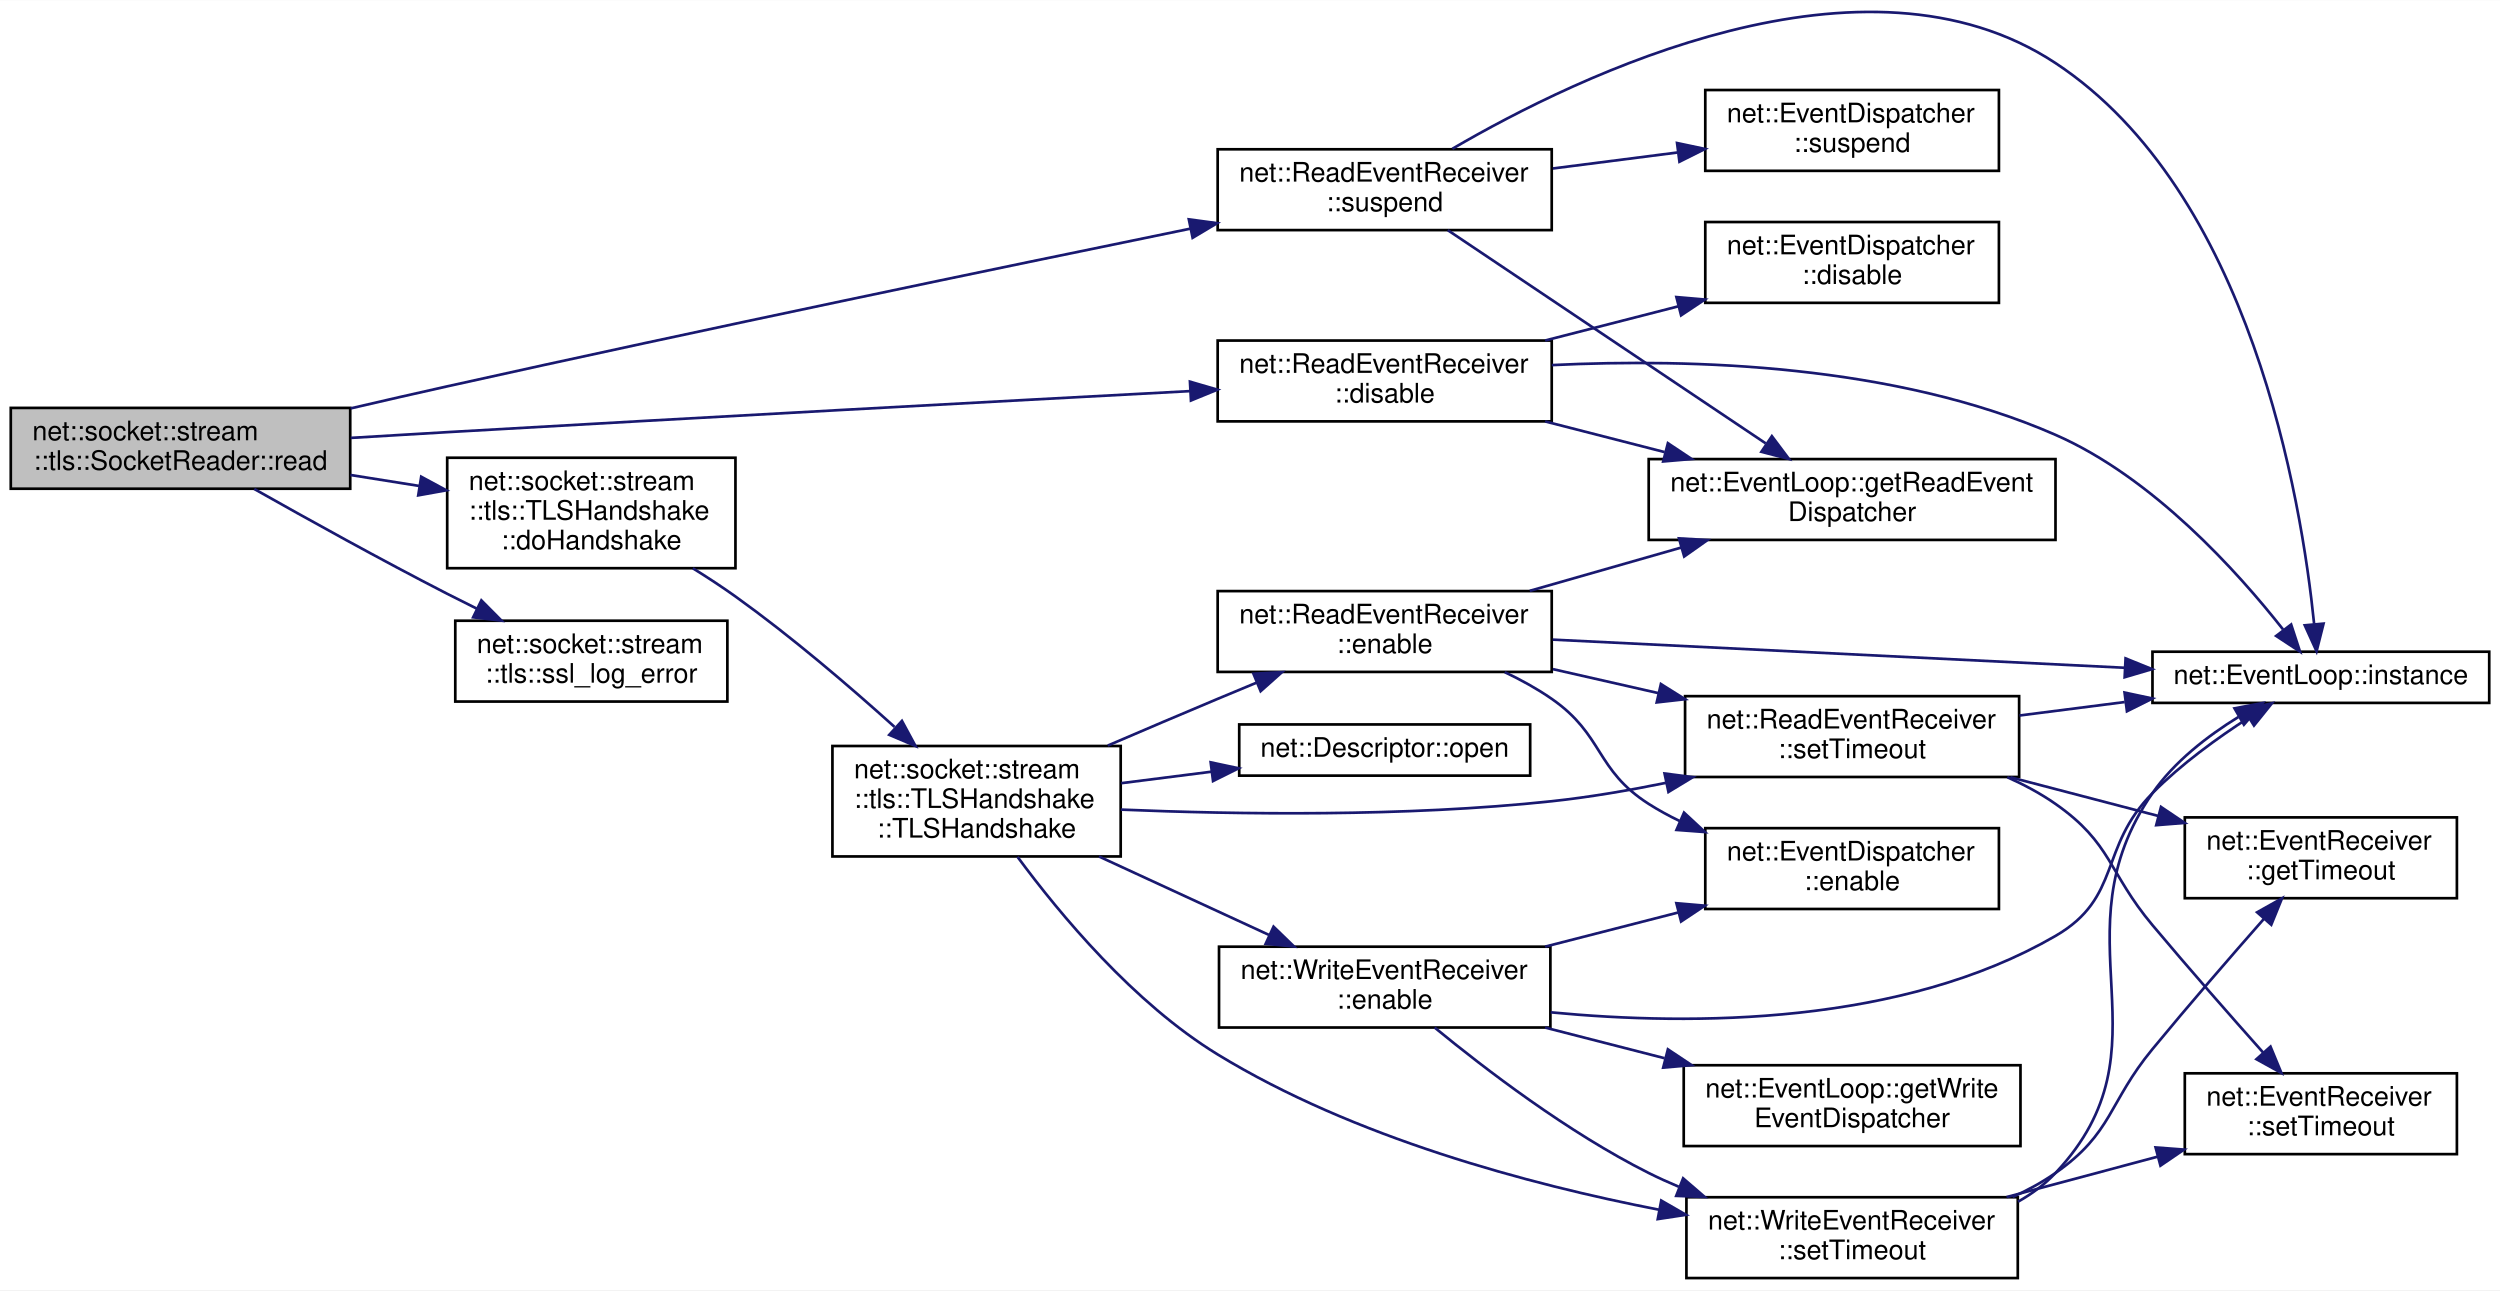
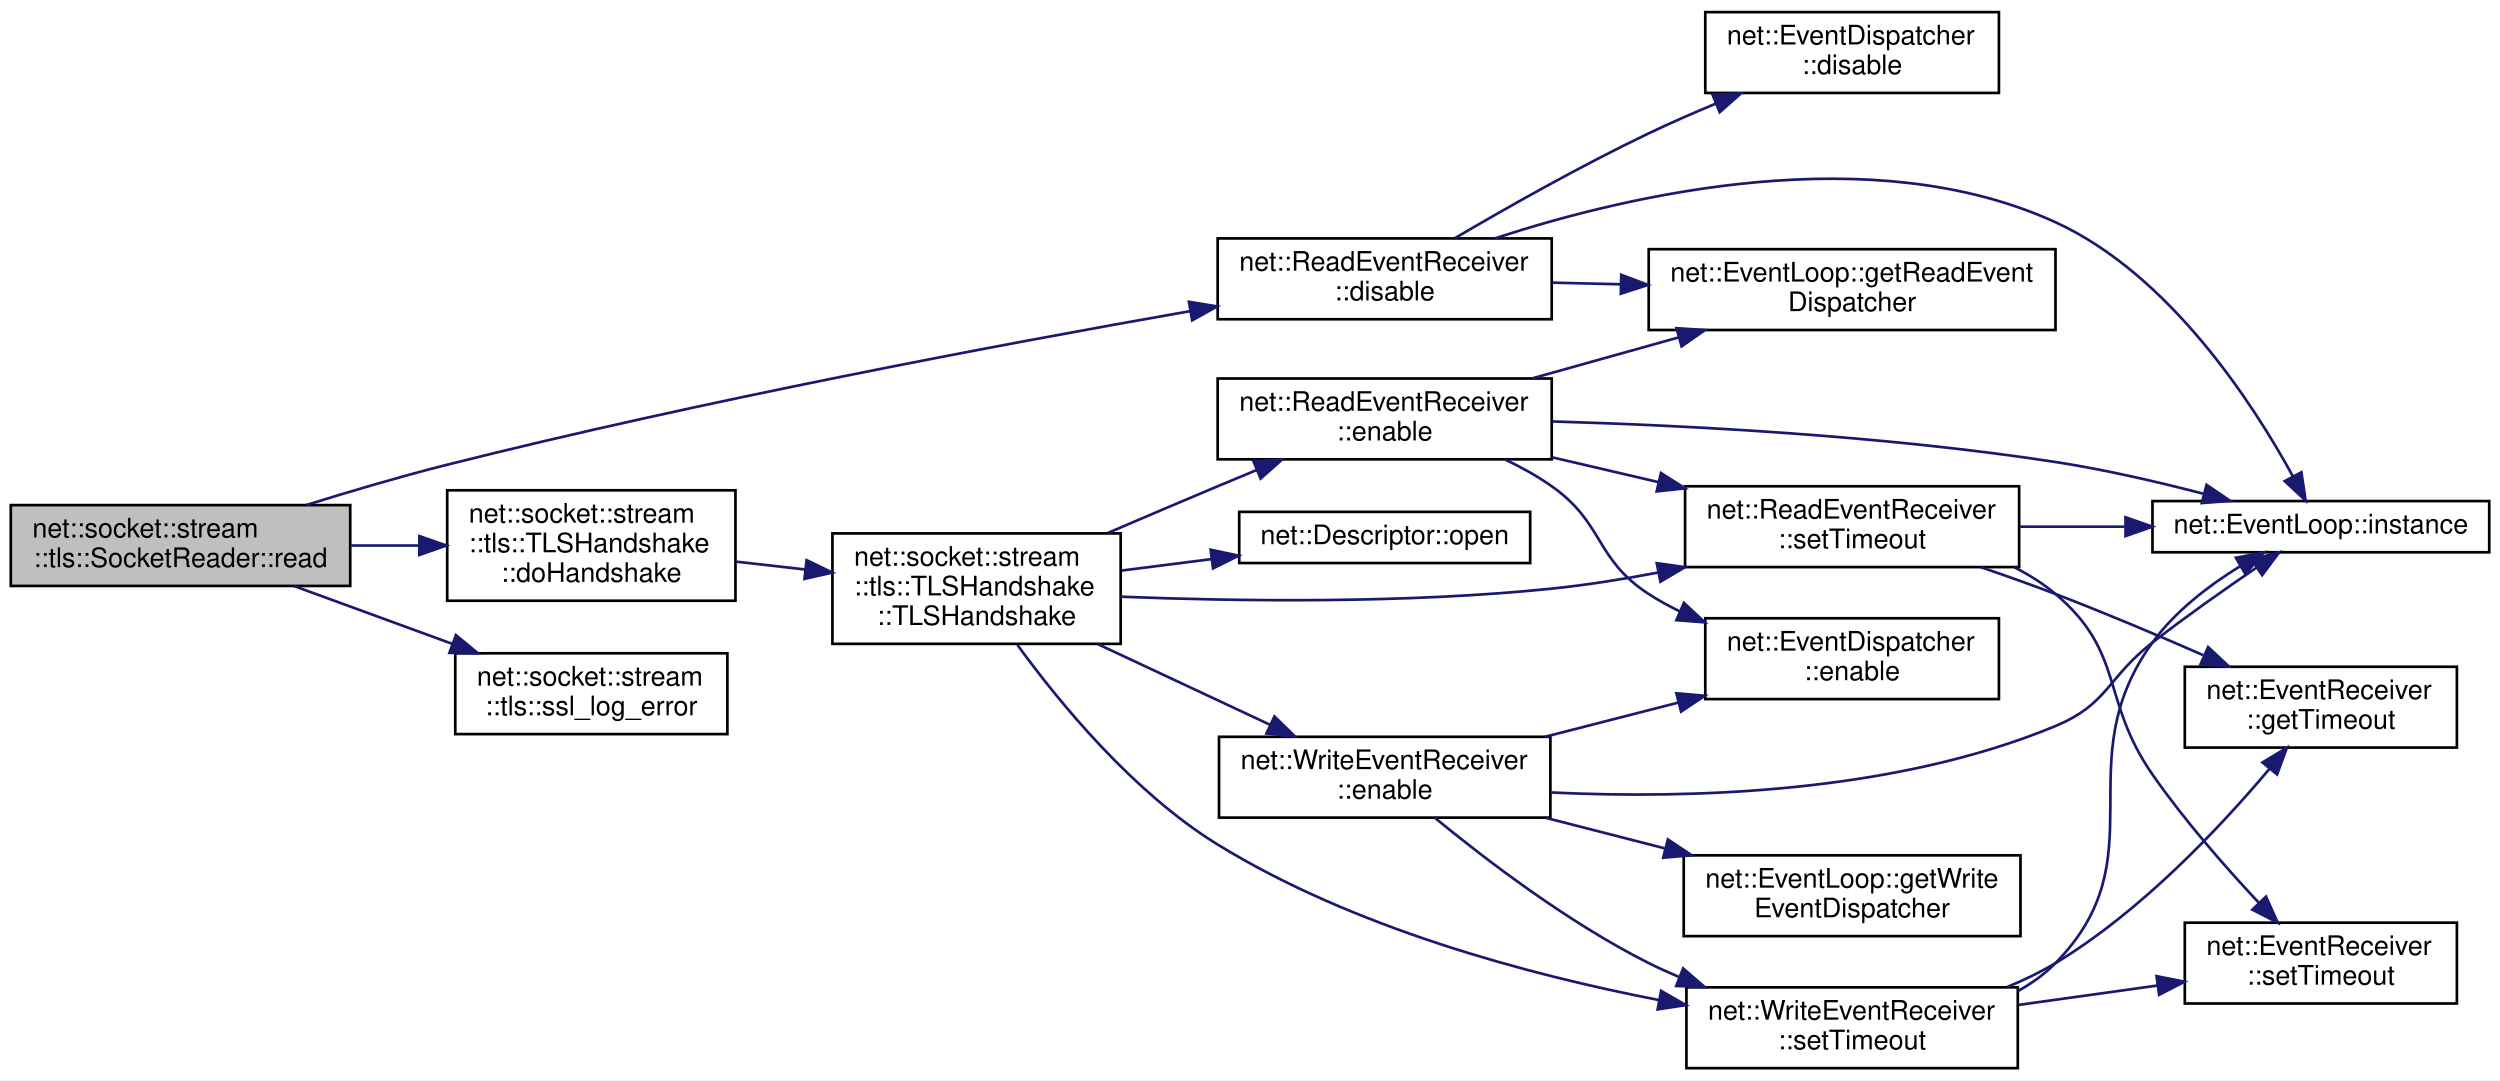
- <svg xmlns="http://www.w3.org/2000/svg" xmlns:xlink="http://www.w3.org/1999/xlink" width="928pt" height="479pt" viewBox="0.00 0.00 928.00 478.83">
-   <g id="graph0" class="graph" transform="scale(1 1) rotate(0) translate(4 474.83)">
-     <polygon fill="white" stroke="transparent" points="-4,4 -4,-474.83 924,-474.83 924,4 -4,4" />
+ <svg xmlns="http://www.w3.org/2000/svg" xmlns:xlink="http://www.w3.org/1999/xlink" width="928pt" height="401pt" viewBox="0.00 0.00 928.00 401.00">
+   <g id="graph0" class="graph" transform="scale(1 1) rotate(0) translate(4 397)">
+     <polygon fill="white" stroke="transparent" points="-4,4 -4,-397 924,-397 924,4 -4,4" />
    <g id="node1" class="node">
      <g id="a_node1">
        <a xlink:title=" ">
-           <polygon fill="#bfbfbf" stroke="black" points="0,-293.5 0,-323.5 126,-323.5 126,-293.5 0,-293.5" />
-           <text text-anchor="start" x="8" y="-311.5" font-family="Helvetica,sans-Serif" font-size="10.00">net::socket::stream</text>
-           <text text-anchor="middle" x="63" y="-300.5" font-family="Helvetica,sans-Serif" font-size="10.00">::tls::SocketReader::read</text>
+           <polygon fill="#bfbfbf" stroke="black" points="0,-179.5 0,-209.5 126,-209.5 126,-179.5 0,-179.5" />
+           <text text-anchor="start" x="8" y="-197.5" font-family="Helvetica,sans-Serif" font-size="10.00">net::socket::stream</text>
+           <text text-anchor="middle" x="63" y="-186.5" font-family="Helvetica,sans-Serif" font-size="10.00">::tls::SocketReader::read</text>
        </a>
      </g>
    </g>
    <g id="node2" class="node">
      <g id="a_node2">
        <a xlink:href="classnet_1_1_read_event_receiver.html#a1aa12164e4a0363f8a61acdceb44cd0c" target="_top" xlink:title=" ">
-           <polygon fill="white" stroke="black" points="448,-318.5 448,-348.5 572,-348.5 572,-318.5 448,-318.5" />
-           <text text-anchor="start" x="456" y="-336.5" font-family="Helvetica,sans-Serif" font-size="10.00">net::ReadEventReceiver</text>
-           <text text-anchor="middle" x="510" y="-325.5" font-family="Helvetica,sans-Serif" font-size="10.00">::disable</text>
+           <polygon fill="white" stroke="black" points="448,-278.5 448,-308.5 572,-308.5 572,-278.5 448,-278.5" />
+           <text text-anchor="start" x="456" y="-296.5" font-family="Helvetica,sans-Serif" font-size="10.00">net::ReadEventReceiver</text>
+           <text text-anchor="middle" x="510" y="-285.5" font-family="Helvetica,sans-Serif" font-size="10.00">::disable</text>
        </a>
      </g>
    </g>
    <g id="edge1" class="edge">
-       <path fill="none" stroke="midnightblue" d="M126.21,-312.37C138.09,-313.09 150.43,-313.83 162,-314.5 257.44,-320.03 367.68,-326 437.83,-329.74" />
-       <polygon fill="midnightblue" stroke="midnightblue" points="437.71,-333.24 447.88,-330.27 438.08,-326.25 437.71,-333.24" />
+       <path fill="none" stroke="midnightblue" d="M109.6,-209.5C126.02,-214.63 144.75,-220.16 162,-224.5 256.52,-248.3 367.2,-269.11 437.68,-281.49" />
+       <polygon fill="midnightblue" stroke="midnightblue" points="437.33,-284.98 447.78,-283.25 438.53,-278.08 437.33,-284.98" />
    </g>
    <g id="node6" class="node">
      <g id="a_node6">
        <a xlink:href="classnet_1_1socket_1_1stream_1_1tls_1_1_t_l_s_handshake.html#a2c4876e61d8860846d4caa2195e46231" target="_top" xlink:title=" ">
-           <polygon fill="white" stroke="black" points="162,-264 162,-305 269,-305 269,-264 162,-264" />
-           <text text-anchor="start" x="170" y="-293" font-family="Helvetica,sans-Serif" font-size="10.00">net::socket::stream</text>
-           <text text-anchor="start" x="170" y="-282" font-family="Helvetica,sans-Serif" font-size="10.00">::tls::TLSHandshake</text>
-           <text text-anchor="middle" x="215.5" y="-271" font-family="Helvetica,sans-Serif" font-size="10.00">::doHandshake</text>
+           <polygon fill="white" stroke="black" points="162,-174 162,-215 269,-215 269,-174 162,-174" />
+           <text text-anchor="start" x="170" y="-203" font-family="Helvetica,sans-Serif" font-size="10.00">net::socket::stream</text>
+           <text text-anchor="start" x="170" y="-192" font-family="Helvetica,sans-Serif" font-size="10.00">::tls::TLSHandshake</text>
+           <text text-anchor="middle" x="215.5" y="-181" font-family="Helvetica,sans-Serif" font-size="10.00">::doHandshake</text>
        </a>
      </g>
    </g>
    <g id="edge5" class="edge">
-       <path fill="none" stroke="midnightblue" d="M126.08,-298.6C134.49,-297.26 143.12,-295.88 151.54,-294.54" />
-       <polygon fill="midnightblue" stroke="midnightblue" points="152.35,-297.96 161.67,-292.92 151.25,-291.04 152.35,-297.96" />
+       <path fill="none" stroke="midnightblue" d="M126.08,-194.5C134.49,-194.5 143.12,-194.5 151.54,-194.5" />
+       <polygon fill="midnightblue" stroke="midnightblue" points="151.67,-198 161.67,-194.5 151.67,-191 151.67,-198" />
    </g>
    <g id="node17" class="node">
      <g id="a_node17">
        <a xlink:href="namespacenet_1_1socket_1_1stream_1_1tls.html#a8269fee0934def60c31476602718cef3" target="_top" xlink:title=" ">
-           <polygon fill="white" stroke="black" points="165,-214.5 165,-244.5 266,-244.5 266,-214.5 165,-214.5" />
-           <text text-anchor="start" x="173" y="-232.5" font-family="Helvetica,sans-Serif" font-size="10.00">net::socket::stream</text>
-           <text text-anchor="middle" x="215.5" y="-221.5" font-family="Helvetica,sans-Serif" font-size="10.00">::tls::ssl_log_error</text>
+           <polygon fill="white" stroke="black" points="165,-124.5 165,-154.5 266,-154.5 266,-124.5 165,-124.5" />
+           <text text-anchor="start" x="173" y="-142.5" font-family="Helvetica,sans-Serif" font-size="10.00">net::socket::stream</text>
+           <text text-anchor="middle" x="215.5" y="-131.5" font-family="Helvetica,sans-Serif" font-size="10.00">::tls::ssl_log_error</text>
        </a>
      </g>
    </g>
    <g id="edge26" class="edge">
-       <path fill="none" stroke="midnightblue" d="M90.39,-293.4C109.99,-282.33 137.46,-267.09 162,-254.5 165.54,-252.69 169.23,-250.84 172.94,-249.01" />
-       <polygon fill="midnightblue" stroke="midnightblue" points="174.68,-252.06 182.15,-244.54 171.62,-245.76 174.68,-252.06" />
-     </g>
-     <g id="node18" class="node">
-       <g id="a_node18">
-         <a xlink:href="classnet_1_1_read_event_receiver.html#a4a0eb84c0e1e30afb8fe0c4bc2d5e57c" target="_top" xlink:title=" ">
-           <polygon fill="white" stroke="black" points="448,-389.5 448,-419.5 572,-419.5 572,-389.5 448,-389.5" />
-           <text text-anchor="start" x="456" y="-407.5" font-family="Helvetica,sans-Serif" font-size="10.00">net::ReadEventReceiver</text>
-           <text text-anchor="middle" x="510" y="-396.5" font-family="Helvetica,sans-Serif" font-size="10.00">::suspend</text>
-         </a>
-       </g>
-     </g>
-     <g id="edge27" class="edge">
-       <path fill="none" stroke="midnightblue" d="M126.16,-323.32C138.05,-326.09 150.4,-328.92 162,-331.5 257.22,-352.69 367.51,-375.61 437.73,-390.01" />
-       <polygon fill="midnightblue" stroke="midnightblue" points="437.29,-393.49 447.79,-392.07 438.7,-386.64 437.29,-393.49" />
+       <path fill="none" stroke="midnightblue" d="M105.12,-179.47C123.29,-172.83 144.82,-164.96 163.96,-157.97" />
+       <polygon fill="midnightblue" stroke="midnightblue" points="165.23,-161.23 173.42,-154.51 162.83,-154.66 165.23,-161.23" />
    </g>
    <g id="node3" class="node">
      <g id="a_node3">
        <a xlink:href="classnet_1_1_event_dispatcher.html#abd32d58ecc56297e92c6008fa94e7569" target="_top" xlink:title=" ">
          <polygon fill="white" stroke="black" points="629,-362.5 629,-392.5 738,-392.5 738,-362.5 629,-362.5" />
          <text text-anchor="start" x="637" y="-380.5" font-family="Helvetica,sans-Serif" font-size="10.00">net::EventDispatcher</text>
          <text text-anchor="middle" x="683.5" y="-369.5" font-family="Helvetica,sans-Serif" font-size="10.00">::disable</text>
        </a>
      </g>
    </g>
    <g id="edge2" class="edge">
-       <path fill="none" stroke="midnightblue" d="M569.54,-348.52C585.45,-352.6 602.76,-357.04 618.93,-361.19" />
-       <polygon fill="midnightblue" stroke="midnightblue" points="618.28,-364.64 628.83,-363.73 620.02,-357.86 618.28,-364.64" />
+       <path fill="none" stroke="midnightblue" d="M536.07,-308.6C555.39,-319.95 582.95,-335.54 608,-347.5 615.95,-351.3 624.52,-355.05 632.92,-358.54" />
+       <polygon fill="midnightblue" stroke="midnightblue" points="631.7,-361.83 642.28,-362.37 634.35,-355.35 631.7,-361.83" />
    </g>
    <g id="node4" class="node">
      <g id="a_node4">
        <a xlink:href="classnet_1_1_event_loop.html#a6243040d545517b64ebdc4318487895d" target="_top" xlink:title=" ">
          <polygon fill="white" stroke="black" points="608,-274.5 608,-304.5 759,-304.5 759,-274.5 608,-274.5" />
          <text text-anchor="start" x="616" y="-292.5" font-family="Helvetica,sans-Serif" font-size="10.00">net::EventLoop::getReadEvent</text>
          <text text-anchor="middle" x="683.5" y="-281.5" font-family="Helvetica,sans-Serif" font-size="10.00">Dispatcher</text>
        </a>
      </g>
    </g>
    <g id="edge3" class="edge">
-       <path fill="none" stroke="midnightblue" d="M569.54,-318.48C583.81,-314.82 599.2,-310.87 613.89,-307.1" />
-       <polygon fill="midnightblue" stroke="midnightblue" points="615.12,-310.4 623.93,-304.53 613.38,-303.62 615.12,-310.4" />
+       <path fill="none" stroke="midnightblue" d="M572.43,-292.07C580.56,-291.88 589.01,-291.68 597.45,-291.48" />
+       <polygon fill="midnightblue" stroke="midnightblue" points="597.81,-294.98 607.72,-291.24 597.64,-287.98 597.81,-294.98" />
    </g>
    <g id="node5" class="node">
      <g id="a_node5">
        <a xlink:href="classnet_1_1_event_loop.html#a6d8bfd6fa03bb6bf423035ab190657ef" target="_top" xlink:title=" ">
-           <polygon fill="white" stroke="black" points="795,-214 795,-233 920,-233 920,-214 795,-214" />
-           <text text-anchor="middle" x="857.5" y="-221" font-family="Helvetica,sans-Serif" font-size="10.00">net::EventLoop::instance</text>
+           <polygon fill="white" stroke="black" points="795,-192 795,-211 920,-211 920,-192 795,-192" />
+           <text text-anchor="middle" x="857.5" y="-199" font-family="Helvetica,sans-Serif" font-size="10.00">net::EventLoop::instance</text>
        </a>
      </g>
    </g>
    <g id="edge4" class="edge">
-       <path fill="none" stroke="midnightblue" d="M572.04,-339.39C623.96,-341.92 699.36,-339.63 759,-313.5 795.19,-297.65 826.65,-262.64 843.47,-241.26" />
-       <polygon fill="midnightblue" stroke="midnightblue" points="846.47,-243.1 849.76,-233.03 840.91,-238.85 846.47,-243.1" />
+       <path fill="none" stroke="midnightblue" d="M550.87,-308.51C601.67,-325.09 691.04,-345.62 759,-314.5 801.41,-295.08 832.38,-247.1 847.04,-220.33" />
+       <polygon fill="midnightblue" stroke="midnightblue" points="850.28,-221.69 851.84,-211.21 844.08,-218.42 850.28,-221.69" />
    </g>
    <g id="node7" class="node">
      <g id="a_node7">
        <a xlink:href="classnet_1_1socket_1_1stream_1_1tls_1_1_t_l_s_handshake.html#ad0daae6842f143fcf3d1a7c6d667a160" target="_top" xlink:title=" ">
-           <polygon fill="white" stroke="black" points="305,-157 305,-198 412,-198 412,-157 305,-157" />
-           <text text-anchor="start" x="313" y="-186" font-family="Helvetica,sans-Serif" font-size="10.00">net::socket::stream</text>
-           <text text-anchor="start" x="313" y="-175" font-family="Helvetica,sans-Serif" font-size="10.00">::tls::TLSHandshake</text>
-           <text text-anchor="middle" x="358.5" y="-164" font-family="Helvetica,sans-Serif" font-size="10.00">::TLSHandshake</text>
+           <polygon fill="white" stroke="black" points="305,-158 305,-199 412,-199 412,-158 305,-158" />
+           <text text-anchor="start" x="313" y="-187" font-family="Helvetica,sans-Serif" font-size="10.00">net::socket::stream</text>
+           <text text-anchor="start" x="313" y="-176" font-family="Helvetica,sans-Serif" font-size="10.00">::tls::TLSHandshake</text>
+           <text text-anchor="middle" x="358.5" y="-165" font-family="Helvetica,sans-Serif" font-size="10.00">::TLSHandshake</text>
        </a>
      </g>
    </g>
    <g id="edge6" class="edge">
-       <path fill="none" stroke="midnightblue" d="M253.18,-263.97C258.58,-260.62 264.01,-257.07 269,-253.5 289.66,-238.71 311.33,-220.16 328.05,-205.09" />
-       <polygon fill="midnightblue" stroke="midnightblue" points="330.8,-207.32 335.84,-198 326.09,-202.14 330.8,-207.32" />
+       <path fill="none" stroke="midnightblue" d="M269,-188.54C277.44,-187.58 286.26,-186.58 294.9,-185.6" />
+       <polygon fill="midnightblue" stroke="midnightblue" points="295.41,-189.07 304.95,-184.46 294.62,-182.11 295.41,-189.07" />
    </g>
    <g id="node8" class="node">
      <g id="a_node8">
        <a xlink:href="classnet_1_1_read_event_receiver.html#a12e2960f92057d5a26db5f572c36c65d" target="_top" xlink:title=" ">
-           <polygon fill="white" stroke="black" points="448,-225.5 448,-255.5 572,-255.5 572,-225.5 448,-225.5" />
-           <text text-anchor="start" x="456" y="-243.5" font-family="Helvetica,sans-Serif" font-size="10.00">net::ReadEventReceiver</text>
-           <text text-anchor="middle" x="510" y="-232.5" font-family="Helvetica,sans-Serif" font-size="10.00">::enable</text>
+           <polygon fill="white" stroke="black" points="448,-226.5 448,-256.5 572,-256.5 572,-226.5 448,-226.5" />
+           <text text-anchor="start" x="456" y="-244.5" font-family="Helvetica,sans-Serif" font-size="10.00">net::ReadEventReceiver</text>
+           <text text-anchor="middle" x="510" y="-233.5" font-family="Helvetica,sans-Serif" font-size="10.00">::enable</text>
        </a>
      </g>
    </g>
    <g id="edge7" class="edge">
-       <path fill="none" stroke="midnightblue" d="M407.21,-198.16C420.4,-203.82 434.74,-209.94 448,-215.5 452.69,-217.47 457.6,-219.51 462.5,-221.54" />
-       <polygon fill="midnightblue" stroke="midnightblue" points="461.28,-224.82 471.86,-225.39 463.95,-218.35 461.28,-224.82" />
+       <path fill="none" stroke="midnightblue" d="M407.21,-199.16C420.4,-204.82 434.74,-210.94 448,-216.5 452.69,-218.47 457.6,-220.51 462.5,-222.54" />
+       <polygon fill="midnightblue" stroke="midnightblue" points="461.28,-225.82 471.86,-226.39 463.95,-219.35 461.28,-225.82" />
    </g>
    <g id="node10" class="node">
      <g id="a_node10">
        <a xlink:href="classnet_1_1_read_event_receiver.html#aea825386993599725315eb7fb0719aa4" target="_top" xlink:title=" ">
          <polygon fill="white" stroke="black" points="621.5,-186.5 621.5,-216.5 745.5,-216.5 745.5,-186.5 621.5,-186.5" />
          <text text-anchor="start" x="629.5" y="-204.5" font-family="Helvetica,sans-Serif" font-size="10.00">net::ReadEventReceiver</text>
          <text text-anchor="middle" x="683.5" y="-193.5" font-family="Helvetica,sans-Serif" font-size="10.00">::setTimeout</text>
        </a>
      </g>
    </g>
    <g id="edge24" class="edge">
-       <path fill="none" stroke="midnightblue" d="M412.06,-174.39C455.17,-172.58 517.71,-171.67 572,-177.5 585.82,-178.98 600.45,-181.48 614.39,-184.32" />
-       <polygon fill="midnightblue" stroke="midnightblue" points="613.88,-187.79 624.39,-186.44 615.33,-180.94 613.88,-187.79" />
+       <path fill="none" stroke="midnightblue" d="M412.05,-175.51C455.15,-173.78 517.69,-172.91 572,-178.5 584.89,-179.83 598.5,-182 611.59,-184.5" />
+       <polygon fill="midnightblue" stroke="midnightblue" points="610.99,-187.95 621.48,-186.47 612.35,-181.09 610.99,-187.95" />
    </g>
    <g id="node13" class="node">
      <g id="a_node13">
        <a xlink:href="classnet_1_1_write_event_receiver.html#a5ca2e9b06ac5eef0a80e65520fb109ad" target="_top" xlink:title=" ">
          <polygon fill="white" stroke="black" points="448.5,-93.5 448.5,-123.5 571.5,-123.5 571.5,-93.5 448.5,-93.5" />
          <text text-anchor="start" x="456.5" y="-111.5" font-family="Helvetica,sans-Serif" font-size="10.00">net::WriteEventReceiver</text>
          <text text-anchor="middle" x="510" y="-100.5" font-family="Helvetica,sans-Serif" font-size="10.00">::enable</text>
        </a>
      </g>
    </g>
    <g id="edge15" class="edge">
-       <path fill="none" stroke="midnightblue" d="M403.95,-156.98C423.92,-147.77 447.37,-136.95 467.03,-127.87" />
-       <polygon fill="midnightblue" stroke="midnightblue" points="468.74,-130.94 476.35,-123.57 465.81,-124.58 468.74,-130.94" />
+       <path fill="none" stroke="midnightblue" d="M403.55,-157.88C423.77,-148.41 447.62,-137.24 467.53,-127.92" />
+       <polygon fill="midnightblue" stroke="midnightblue" points="469.08,-131.06 476.65,-123.65 466.11,-124.72 469.08,-131.06" />
    </g>
    <g id="node15" class="node">
      <g id="a_node15">
        <a xlink:href="classnet_1_1_write_event_receiver.html#ae87f05383b78fdd0047b691efc3c4e5c" target="_top" xlink:title=" ">
          <polygon fill="white" stroke="black" points="622,-0.5 622,-30.5 745,-30.5 745,-0.5 622,-0.5" />
          <text text-anchor="start" x="630" y="-18.5" font-family="Helvetica,sans-Serif" font-size="10.00">net::WriteEventReceiver</text>
          <text text-anchor="middle" x="683.5" y="-7.5" font-family="Helvetica,sans-Serif" font-size="10.00">::setTimeout</text>
        </a>
      </g>
    </g>
    <g id="edge25" class="edge">
-       <path fill="none" stroke="midnightblue" d="M373.71,-156.84C389.48,-135.46 416.83,-102.56 448,-83.5 498.32,-52.72 563.23,-35.31 612,-25.83" />
-       <polygon fill="midnightblue" stroke="midnightblue" points="612.65,-29.27 621.83,-23.98 611.36,-22.39 612.65,-29.27" />
+       <path fill="none" stroke="midnightblue" d="M373.66,-157.62C389.38,-136 416.71,-102.75 448,-83.5 498.24,-52.59 563.16,-35.19 611.95,-25.75" />
+       <polygon fill="midnightblue" stroke="midnightblue" points="612.6,-29.19 621.79,-23.91 611.32,-22.31 612.6,-29.19" />
    </g>
    <g id="node16" class="node">
      <g id="a_node16">
        <a xlink:href="classnet_1_1_descriptor.html#aea3ee5904116b0c68d396dfe80838e3b" target="_top" xlink:title=" ">
-           <polygon fill="white" stroke="black" points="456,-187 456,-206 564,-206 564,-187 456,-187" />
-           <text text-anchor="middle" x="510" y="-194" font-family="Helvetica,sans-Serif" font-size="10.00">net::Descriptor::open</text>
+           <polygon fill="white" stroke="black" points="456,-188 456,-207 564,-207 564,-188 456,-188" />
+           <text text-anchor="middle" x="510" y="-195" font-family="Helvetica,sans-Serif" font-size="10.00">net::Descriptor::open</text>
        </a>
      </g>
    </g>
    <g id="edge23" class="edge">
-       <path fill="none" stroke="midnightblue" d="M412.21,-184.2C423.02,-185.57 434.51,-187.03 445.65,-188.45" />
-       <polygon fill="midnightblue" stroke="midnightblue" points="445.4,-191.94 455.76,-189.73 446.28,-185 445.4,-191.94" />
+       <path fill="none" stroke="midnightblue" d="M412.21,-185.2C423.02,-186.57 434.51,-188.03 445.65,-189.45" />
+       <polygon fill="midnightblue" stroke="midnightblue" points="445.4,-192.94 455.76,-190.73 446.28,-186 445.4,-192.94" />
    </g>
    <g id="edge9" class="edge">
-       <path fill="none" stroke="midnightblue" d="M563.86,-255.6C581.62,-260.68 601.62,-266.39 620.05,-271.66" />
-       <polygon fill="midnightblue" stroke="midnightblue" points="619.24,-275.07 629.82,-274.45 621.17,-268.34 619.24,-275.07" />
+       <path fill="none" stroke="midnightblue" d="M564.79,-256.56C582.03,-261.38 601.28,-266.77 619.14,-271.77" />
+       <polygon fill="midnightblue" stroke="midnightblue" points="618.32,-275.17 628.9,-274.5 620.21,-268.43 618.32,-275.17" />
    </g>
    <g id="edge10" class="edge">
-       <path fill="none" stroke="midnightblue" d="M572.37,-237.48C631.79,-234.56 721.87,-230.12 784.61,-227.04" />
-       <polygon fill="midnightblue" stroke="midnightblue" points="785.01,-230.52 794.83,-226.53 784.67,-223.53 785.01,-230.52" />
+       <path fill="none" stroke="midnightblue" d="M572.22,-240.56C622.62,-239.07 695.78,-235.24 759,-225.5 777.12,-222.71 796.81,-218.16 813.72,-213.77" />
+       <polygon fill="midnightblue" stroke="midnightblue" points="815.08,-217.03 823.85,-211.07 813.28,-210.26 815.08,-217.03" />
    </g>
    <g id="node9" class="node">
      <g id="a_node9">
        <a xlink:href="classnet_1_1_event_dispatcher.html#aa1cf5744a83745726edc733e58c4ae7f" target="_top" xlink:title=" ">
          <polygon fill="white" stroke="black" points="629,-137.5 629,-167.5 738,-167.5 738,-137.5 629,-137.5" />
          <text text-anchor="start" x="637" y="-155.5" font-family="Helvetica,sans-Serif" font-size="10.00">net::EventDispatcher</text>
          <text text-anchor="middle" x="683.5" y="-144.5" font-family="Helvetica,sans-Serif" font-size="10.00">::enable</text>
        </a>
      </g>
    </g>
    <g id="edge8" class="edge">
-       <path fill="none" stroke="midnightblue" d="M554.56,-225.41C560.65,-222.53 566.64,-219.22 572,-215.5 591.37,-202.04 588.12,-189.2 608,-176.5 611.61,-174.2 615.45,-172.09 619.43,-170.18" />
-       <polygon fill="midnightblue" stroke="midnightblue" points="621.11,-173.27 628.88,-166.06 618.31,-166.85 621.11,-173.27" />
+       <path fill="none" stroke="midnightblue" d="M554.6,-226.47C560.68,-223.58 566.67,-220.26 572,-216.5 591.56,-202.73 587.93,-189.5 608,-176.5 611.59,-174.17 615.43,-172.05 619.39,-170.13" />
+       <polygon fill="midnightblue" stroke="midnightblue" points="621.08,-173.21 628.83,-165.98 618.27,-166.8 621.08,-173.21" />
    </g>
    <g id="edge11" class="edge">
-       <path fill="none" stroke="midnightblue" d="M572.43,-226.53C585.15,-223.64 598.64,-220.57 611.66,-217.61" />
-       <polygon fill="midnightblue" stroke="midnightblue" points="612.52,-221 621.5,-215.37 610.97,-214.18 612.52,-221" />
+       <path fill="none" stroke="midnightblue" d="M572.43,-227.17C585.15,-224.21 598.64,-221.06 611.66,-218.02" />
+       <polygon fill="midnightblue" stroke="midnightblue" points="612.55,-221.41 621.5,-215.73 610.96,-214.59 612.55,-221.41" />
    </g>
    <g id="edge13" class="edge">
-       <path fill="none" stroke="midnightblue" d="M745.63,-209.32C758.27,-210.94 771.71,-212.65 784.69,-214.32" />
-       <polygon fill="midnightblue" stroke="midnightblue" points="784.63,-217.84 794.99,-215.63 785.52,-210.89 784.63,-217.84" />
+       <path fill="none" stroke="midnightblue" d="M745.63,-201.5C758.27,-201.5 771.71,-201.5 784.69,-201.5" />
+       <polygon fill="midnightblue" stroke="midnightblue" points="784.99,-205 794.99,-201.5 784.99,-198 784.99,-205" />
    </g>
    <g id="node11" class="node">
      <g id="a_node11">
        <a xlink:href="classnet_1_1_event_receiver.html#a42477f416cc319660c15318f674f7cda" target="_top" xlink:title=" ">
-           <polygon fill="white" stroke="black" points="807,-141.5 807,-171.5 908,-171.5 908,-141.5 807,-141.5" />
-           <text text-anchor="start" x="815" y="-159.5" font-family="Helvetica,sans-Serif" font-size="10.00">net::EventReceiver</text>
-           <text text-anchor="middle" x="857.5" y="-148.5" font-family="Helvetica,sans-Serif" font-size="10.00">::getTimeout</text>
+           <polygon fill="white" stroke="black" points="807,-119.5 807,-149.5 908,-149.5 908,-119.5 807,-119.5" />
+           <text text-anchor="start" x="815" y="-137.5" font-family="Helvetica,sans-Serif" font-size="10.00">net::EventReceiver</text>
+           <text text-anchor="middle" x="857.5" y="-126.5" font-family="Helvetica,sans-Serif" font-size="10.00">::getTimeout</text>
        </a>
      </g>
    </g>
    <g id="edge12" class="edge">
-       <path fill="none" stroke="midnightblue" d="M742.25,-186.39C759.96,-181.76 779.46,-176.66 797.26,-172" />
-       <polygon fill="midnightblue" stroke="midnightblue" points="798.16,-175.38 806.95,-169.46 796.39,-168.61 798.16,-175.38" />
+       <path fill="none" stroke="midnightblue" d="M731.21,-186.49C740.47,-183.33 750.08,-179.91 759,-176.5 777.13,-169.57 796.85,-161.23 813.78,-153.82" />
+       <polygon fill="midnightblue" stroke="midnightblue" points="815.65,-156.81 823.39,-149.58 812.83,-150.41 815.65,-156.81" />
    </g>
    <g id="node12" class="node">
      <g id="a_node12">
        <a xlink:href="classnet_1_1_event_receiver.html#a26d6a5c5cdd5300540a937c17f91fdcd" target="_top" xlink:title=" ">
-           <polygon fill="white" stroke="black" points="807,-46.5 807,-76.5 908,-76.5 908,-46.5 807,-46.5" />
-           <text text-anchor="start" x="815" y="-64.5" font-family="Helvetica,sans-Serif" font-size="10.00">net::EventReceiver</text>
-           <text text-anchor="middle" x="857.5" y="-53.5" font-family="Helvetica,sans-Serif" font-size="10.00">::setTimeout</text>
+           <polygon fill="white" stroke="black" points="807,-24.5 807,-54.5 908,-54.5 908,-24.5 807,-24.5" />
+           <text text-anchor="start" x="815" y="-42.5" font-family="Helvetica,sans-Serif" font-size="10.00">net::EventReceiver</text>
+           <text text-anchor="middle" x="857.5" y="-31.5" font-family="Helvetica,sans-Serif" font-size="10.00">::setTimeout</text>
        </a>
      </g>
    </g>
    <g id="edge14" class="edge">
-       <path fill="none" stroke="midnightblue" d="M741.11,-186.41C747.41,-183.61 753.52,-180.33 759,-176.5 779.99,-161.83 778.54,-151.13 795,-131.5 808.47,-115.44 824.06,-97.7 836.17,-84.1" />
-       <polygon fill="midnightblue" stroke="midnightblue" points="838.81,-86.41 842.86,-76.62 833.59,-81.74 838.81,-86.41" />
+       <path fill="none" stroke="midnightblue" d="M743.71,-186.42C749.2,-183.65 754.41,-180.37 759,-176.5 784.84,-154.7 775.72,-137.27 795,-109.5 806.8,-92.51 822.16,-75.02 834.58,-61.78" />
+       <polygon fill="midnightblue" stroke="midnightblue" points="837.14,-64.16 841.5,-54.5 832.07,-59.33 837.14,-64.16" />
    </g>
    <g id="edge18" class="edge">
-       <path fill="none" stroke="midnightblue" d="M571.63,-99.14C624.67,-94.05 701.93,-94.42 759,-127.5 783.64,-141.78 775,-160.23 795,-180.5 805.57,-191.22 819.13,-201.02 830.82,-208.55" />
-       <polygon fill="midnightblue" stroke="midnightblue" points="828.98,-211.53 839.32,-213.84 832.68,-205.59 828.98,-211.53" />
+       <path fill="none" stroke="midnightblue" d="M571.55,-102.84C623.32,-100.37 698.78,-102.49 759,-127.5 778.5,-135.6 778.33,-145.55 795,-158.5 807.46,-168.18 821.9,-178.33 833.65,-186.33" />
+       <polygon fill="midnightblue" stroke="midnightblue" points="831.79,-189.3 842.04,-191.99 835.71,-183.5 831.79,-189.3" />
    </g>
    <g id="edge16" class="edge">
      <path fill="none" stroke="midnightblue" d="M569.54,-123.52C585.45,-127.6 602.76,-132.04 618.93,-136.19" />
      <polygon fill="midnightblue" stroke="midnightblue" points="618.28,-139.64 628.83,-138.73 620.02,-132.86 618.28,-139.64" />
    </g>
    <g id="node14" class="node">
      <g id="a_node14">
        <a xlink:href="classnet_1_1_event_loop.html#a550268fc6314611ba522bec4b80bf60a" target="_top" xlink:title=" ">
          <polygon fill="white" stroke="black" points="621,-49.5 621,-79.5 746,-79.5 746,-49.5 621,-49.5" />
          <text text-anchor="start" x="629" y="-67.5" font-family="Helvetica,sans-Serif" font-size="10.00">net::EventLoop::getWrite</text>
          <text text-anchor="middle" x="683.5" y="-56.5" font-family="Helvetica,sans-Serif" font-size="10.00">EventDispatcher</text>
        </a>
      </g>
    </g>
    <g id="edge17" class="edge">
      <path fill="none" stroke="midnightblue" d="M569.54,-93.48C583.81,-89.82 599.2,-85.87 613.89,-82.1" />
      <polygon fill="midnightblue" stroke="midnightblue" points="615.12,-85.4 623.93,-79.53 613.38,-78.62 615.12,-85.4" />
    </g>
    <g id="edge19" class="edge">
      <path fill="none" stroke="midnightblue" d="M528.53,-93.49C547.18,-78.16 578.08,-54.51 608,-39.5 611.59,-37.7 615.34,-36 619.17,-34.39" />
      <polygon fill="midnightblue" stroke="midnightblue" points="620.77,-37.52 628.8,-30.6 618.21,-31.01 620.77,-37.52" />
    </g>
    <g id="edge21" class="edge">
-       <path fill="none" stroke="midnightblue" d="M745.09,-28.85C750.24,-31.74 755,-35.24 759,-39.5 803.3,-86.62 758.2,-127.31 795,-180.5 803.07,-192.17 815.4,-201.69 826.91,-208.78" />
-       <polygon fill="midnightblue" stroke="midnightblue" points="825.45,-211.98 835.87,-213.94 828.95,-205.91 825.45,-211.98" />
+       <path fill="none" stroke="midnightblue" d="M745.26,-29.24C750.31,-32.05 755,-35.43 759,-39.5 797.72,-78.92 762.57,-113.76 795,-158.5 803.39,-170.07 815.87,-179.62 827.41,-186.75" />
+       <polygon fill="midnightblue" stroke="midnightblue" points="825.96,-189.96 836.36,-191.95 829.47,-183.9 825.96,-189.96" />
    </g>
    <g id="edge20" class="edge">
-       <path fill="none" stroke="midnightblue" d="M743.07,-30.58C748.68,-33.12 754.1,-36.08 759,-39.5 780.29,-54.36 778.5,-65.46 795,-85.5 808.52,-101.92 824.22,-120.03 836.38,-133.85" />
-       <polygon fill="midnightblue" stroke="midnightblue" points="833.84,-136.27 843.08,-141.45 839.09,-131.64 833.84,-136.27" />
+       <path fill="none" stroke="midnightblue" d="M741.06,-30.62C747.3,-33.19 753.41,-36.14 759,-39.5 790.81,-58.66 820.31,-90.09 838.34,-111.51" />
+       <polygon fill="midnightblue" stroke="midnightblue" points="835.84,-113.97 844.9,-119.46 841.24,-109.52 835.84,-113.97" />
    </g>
    <g id="edge22" class="edge">
-       <path fill="none" stroke="midnightblue" d="M740.82,-30.56C758.76,-35.36 778.66,-40.68 796.83,-45.54" />
-       <polygon fill="midnightblue" stroke="midnightblue" points="796.15,-48.98 806.72,-48.19 797.96,-42.22 796.15,-48.98" />
-     </g>
-     <g id="edge28" class="edge">
-       <path fill="none" stroke="midnightblue" d="M533.42,-389.47C563.59,-369.23 617.4,-333.15 651.45,-310.32" />
-       <polygon fill="midnightblue" stroke="midnightblue" points="653.72,-313.01 660.07,-304.54 649.82,-307.2 653.72,-313.01" />
-     </g>
-     <g id="edge29" class="edge">
-       <path fill="none" stroke="midnightblue" d="M535.11,-419.68C582.21,-447.19 688.04,-498.33 759,-451.5 831.54,-403.63 850.31,-289.46 855,-243.34" />
-       <polygon fill="midnightblue" stroke="midnightblue" points="858.5,-243.43 855.91,-233.16 851.53,-242.8 858.5,-243.43" />
-     </g>
-     <g id="node19" class="node">
-       <g id="a_node19">
-         <a xlink:href="classnet_1_1_event_dispatcher.html#aa86cb9f739d48a4e689e8b8fffd15d58" target="_top" xlink:title=" ">
-           <polygon fill="white" stroke="black" points="629,-411.5 629,-441.5 738,-441.5 738,-411.5 629,-411.5" />
-           <text text-anchor="start" x="637" y="-429.5" font-family="Helvetica,sans-Serif" font-size="10.00">net::EventDispatcher</text>
-           <text text-anchor="middle" x="683.5" y="-418.5" font-family="Helvetica,sans-Serif" font-size="10.00">::suspend</text>
-         </a>
-       </g>
-     </g>
-     <g id="edge30" class="edge">
-       <path fill="none" stroke="midnightblue" d="M572.43,-412.38C587.42,-414.3 603.5,-416.37 618.61,-418.3" />
-       <polygon fill="midnightblue" stroke="midnightblue" points="618.52,-421.82 628.88,-419.62 619.41,-414.88 618.52,-421.82" />
+       <path fill="none" stroke="midnightblue" d="M745.14,-23.96C761.88,-26.3 780.03,-28.83 796.72,-31.16" />
+       <polygon fill="midnightblue" stroke="midnightblue" points="796.51,-34.66 806.9,-32.58 797.48,-27.73 796.51,-34.66" />
    </g>
  </g>
</svg>
